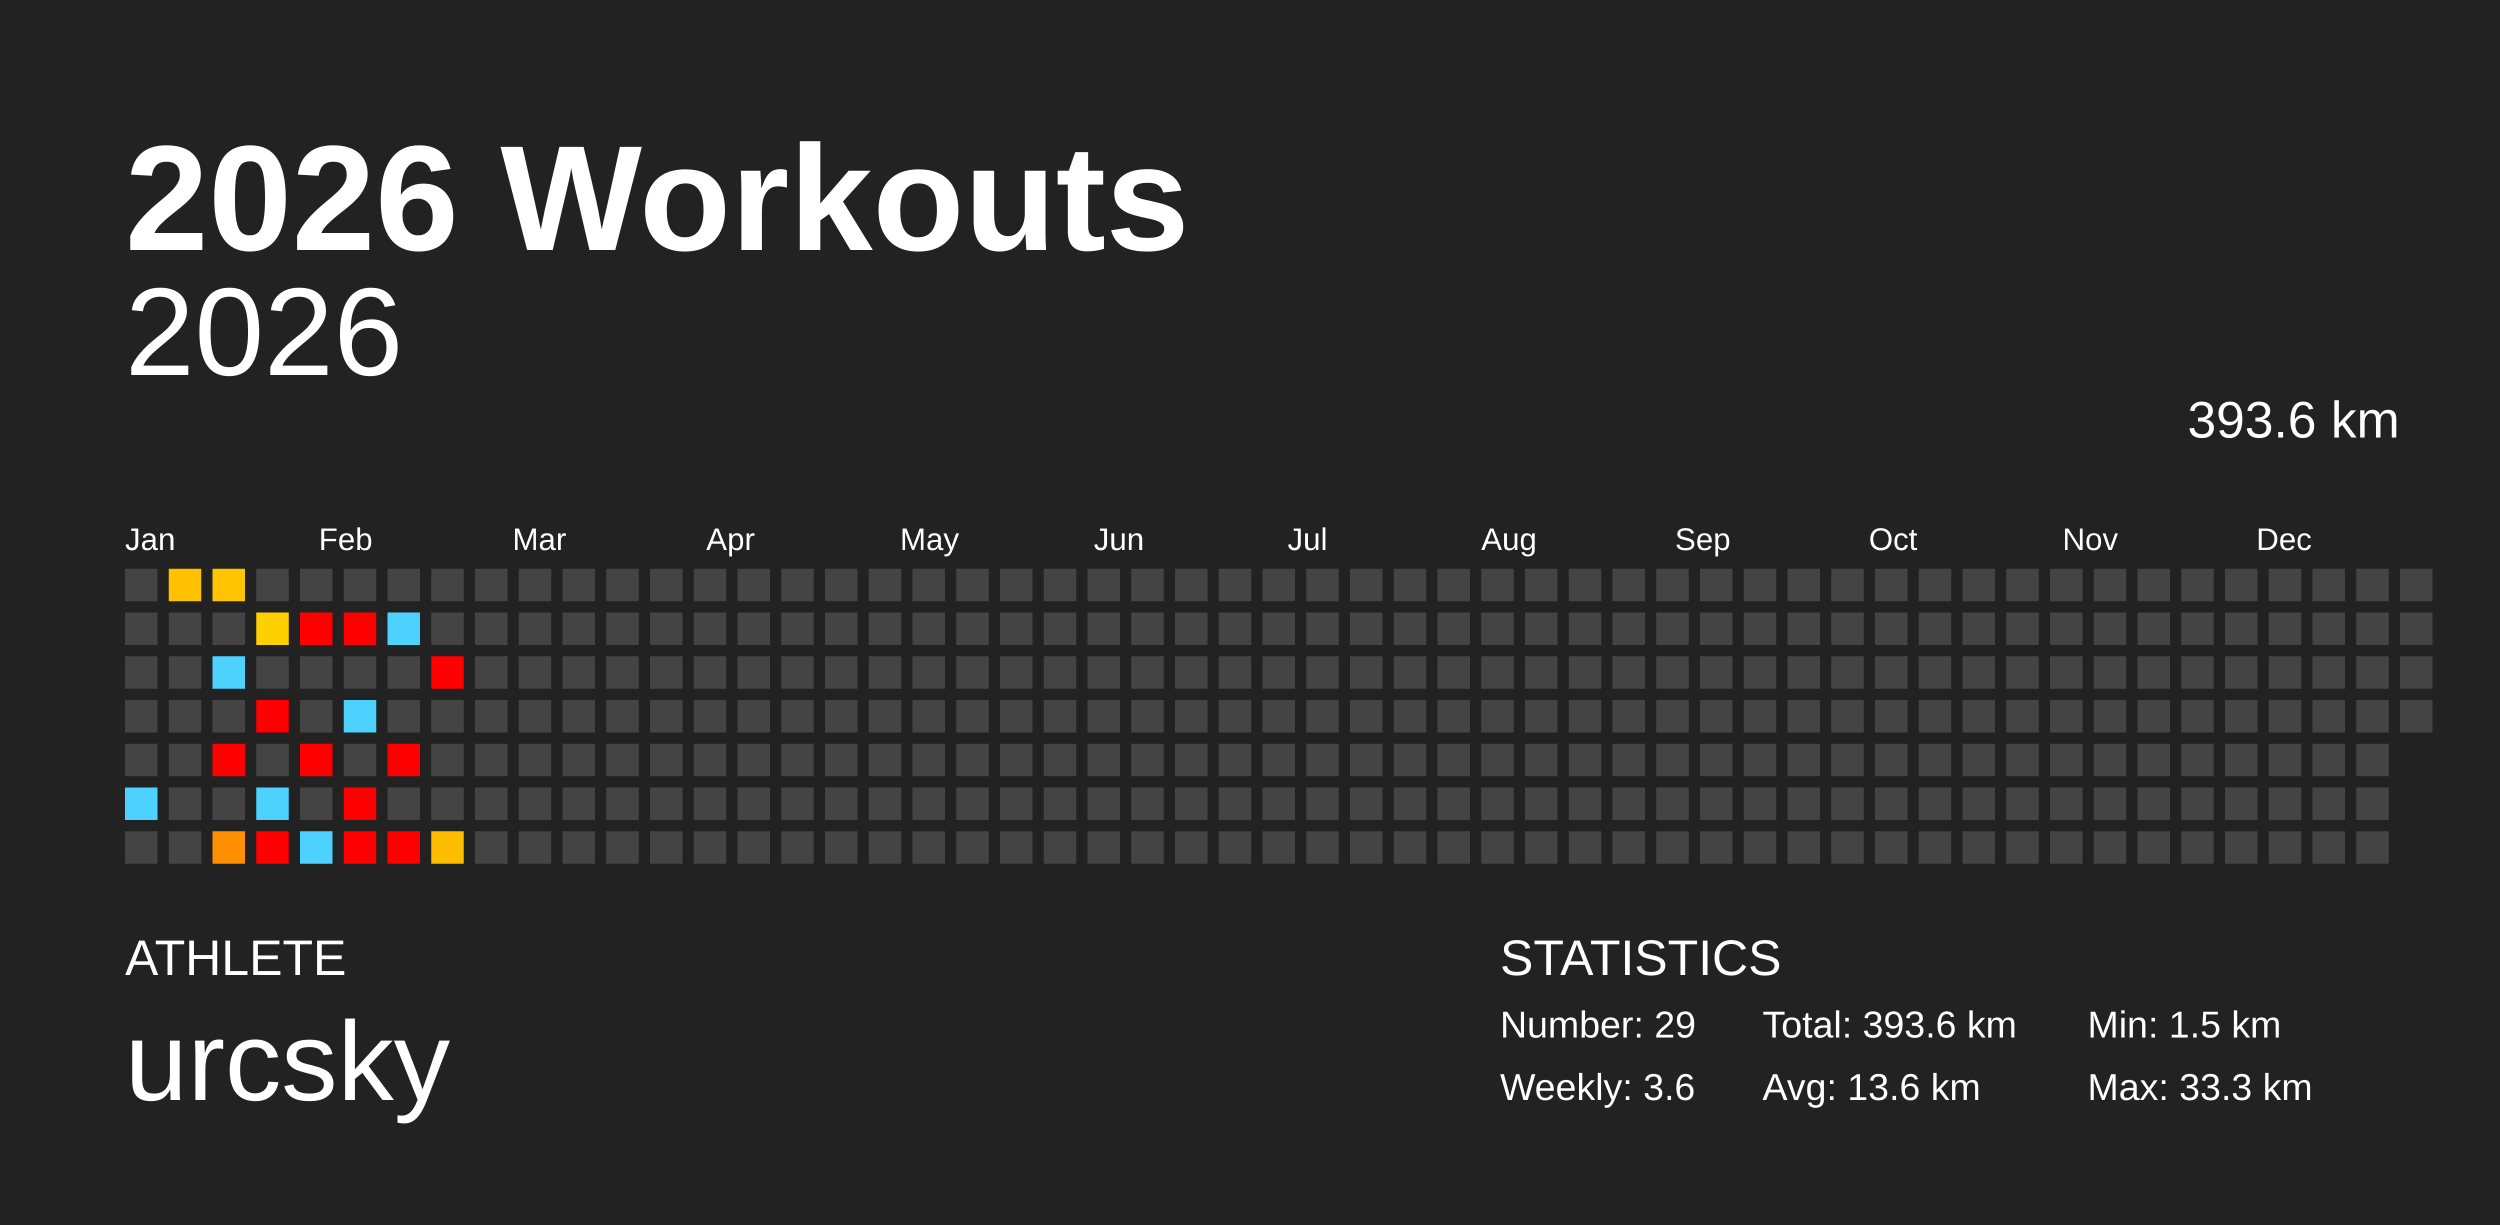
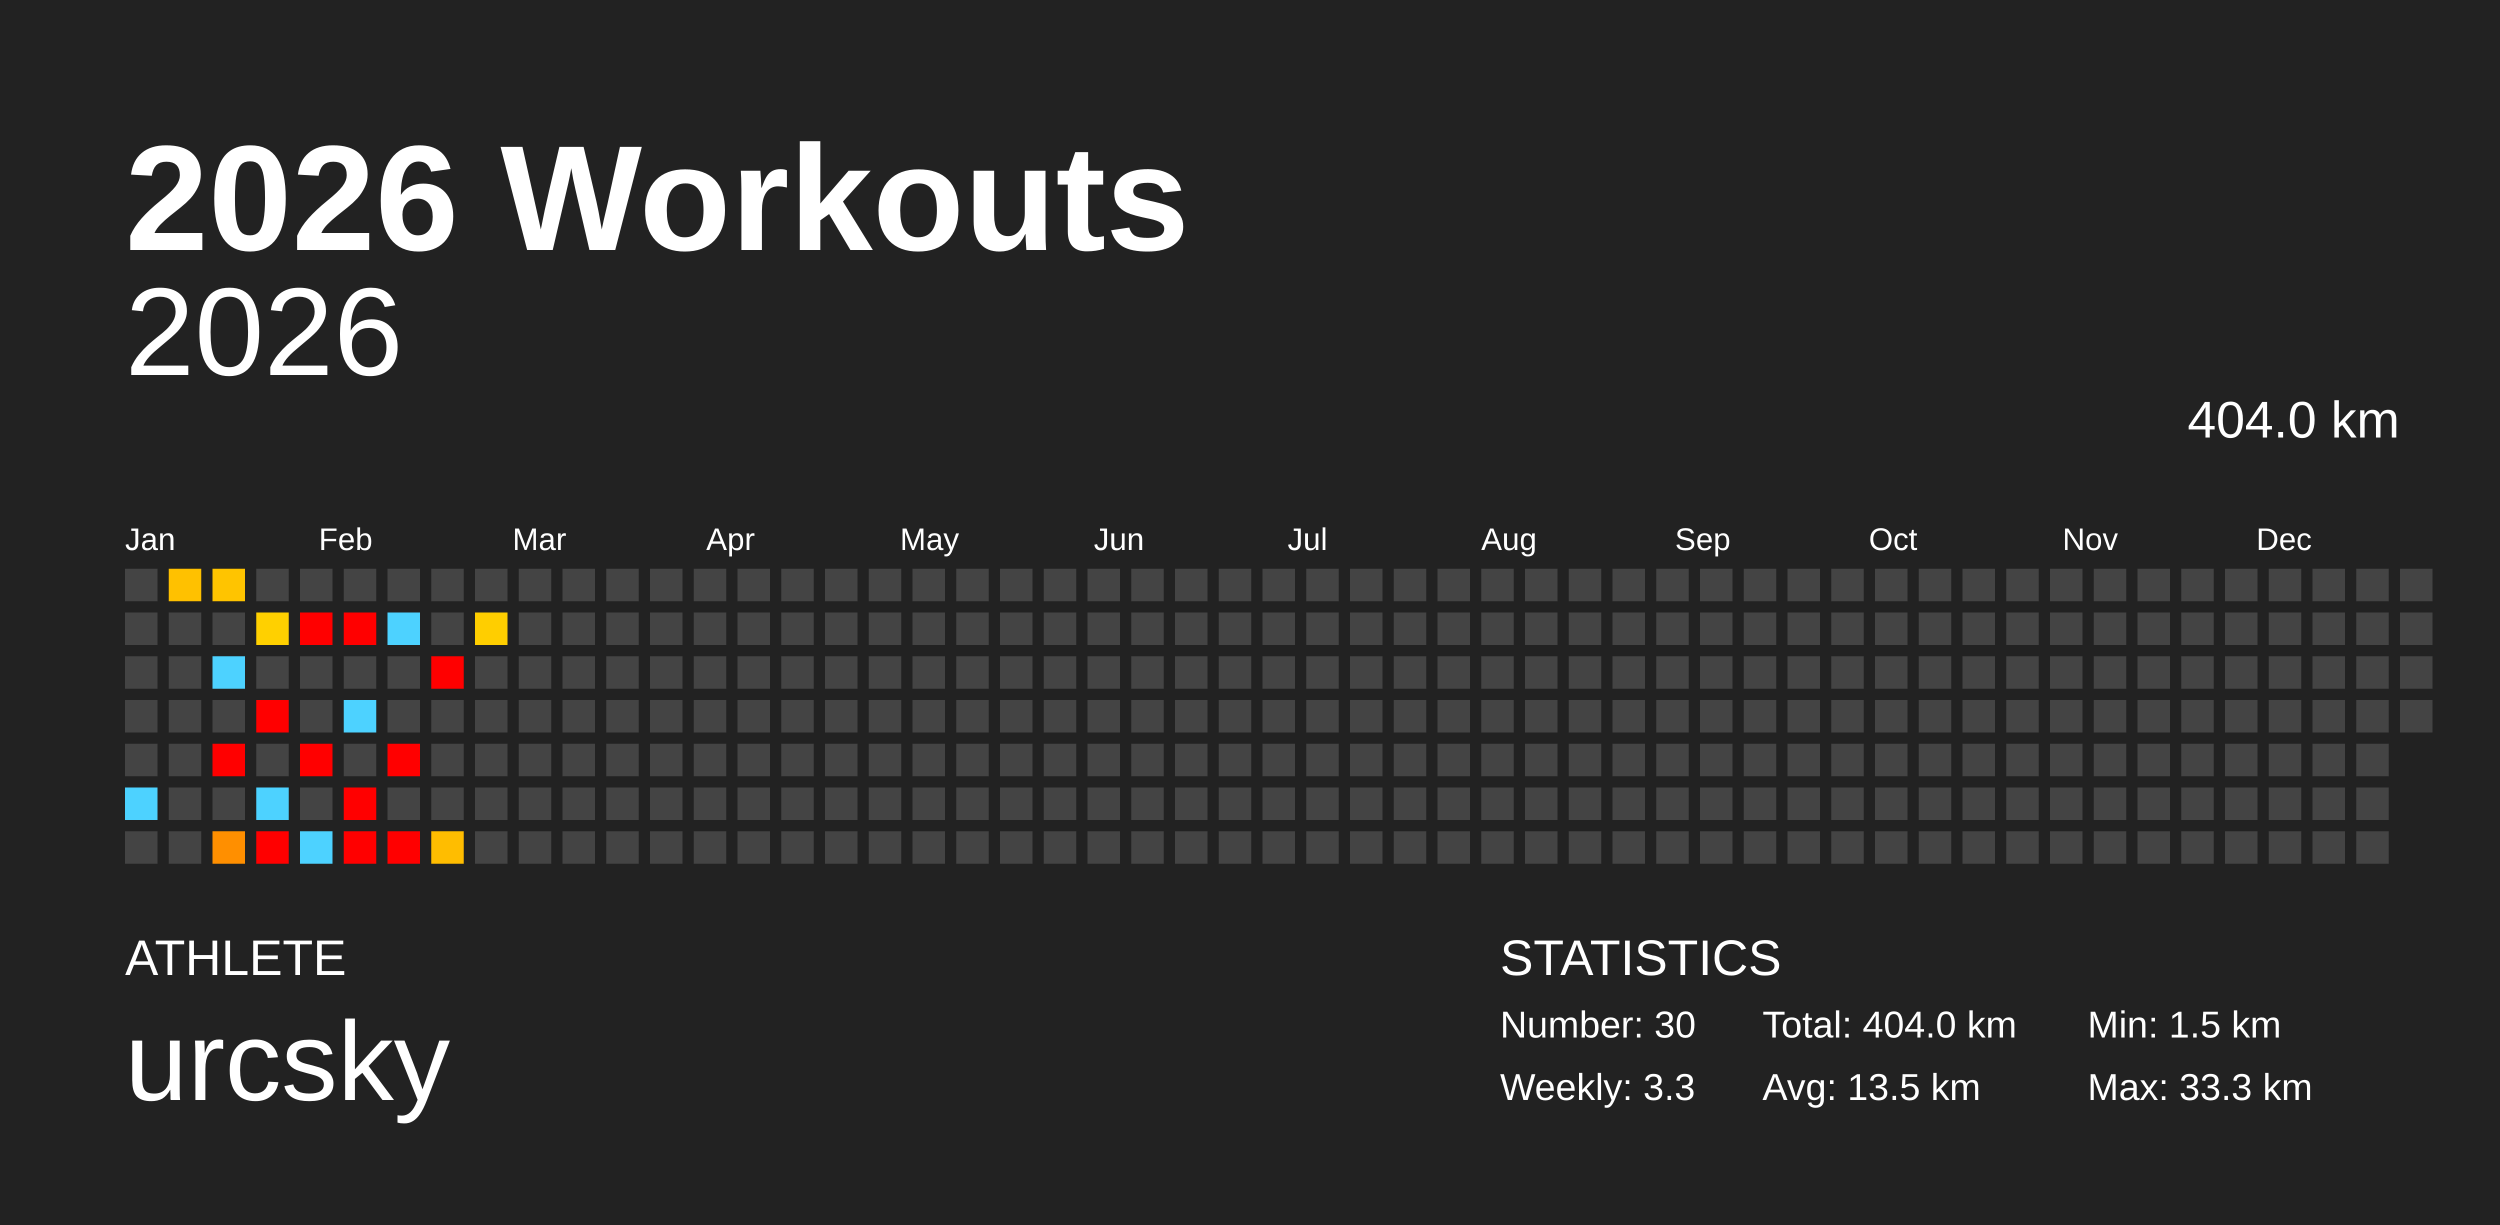
<svg xmlns="http://www.w3.org/2000/svg" baseProfile="full" height="98mm" version="1.1" viewBox="0,0,200,98" width="200mm">
  <defs />
  <rect fill="#222222" height="98" width="200" x="0" y="0" />
  <text fill="#FFFFFF" style="font-size:12px; font-family:Arial; font-weight:bold;" x="10" y="20">2026 Workouts</text>
  <text fill="#FFFFFF" style="font-size:4px; font-family:Arial" x="10" y="78">ATHLETE</text>
  <text fill="#FFFFFF" style="font-size:9px; font-family:Arial" x="10" y="88">urcsky</text>
  <text fill="#FFFFFF" style="font-size:4px; font-family:Arial" x="120" y="78">STATISTICS</text>
-   <text fill="#FFFFFF" style="font-size:3px; font-family:Arial" x="120" y="83">Number: 29</text>
-   <text fill="#FFFFFF" style="font-size:3px; font-family:Arial" x="120" y="88">Weekly: 3.6</text>
-   <text fill="#FFFFFF" style="font-size:3px; font-family:Arial" x="141" y="83">Total: 393.6 km</text>
-   <text fill="#FFFFFF" style="font-size:3px; font-family:Arial" x="141" y="88">Avg: 13.6 km</text>
+   <text fill="#FFFFFF" style="font-size:3px; font-family:Arial" x="120" y="83">Number: 30</text>
+   <text fill="#FFFFFF" style="font-size:3px; font-family:Arial" x="120" y="88">Weekly: 3.3</text>
+   <text fill="#FFFFFF" style="font-size:3px; font-family:Arial" x="141" y="83">Total: 404.0 km</text>
+   <text fill="#FFFFFF" style="font-size:3px; font-family:Arial" x="141" y="88">Avg: 13.5 km</text>
  <text fill="#FFFFFF" style="font-size:3px; font-family:Arial" x="167" y="83">Min: 1.5 km</text>
  <text fill="#FFFFFF" style="font-size:3px; font-family:Arial" x="167" y="88">Max: 33.3 km</text>
  <text alignment-baseline="hanging" fill="#FFFFFF" style="font-size:10.0px; font-family:Arial;" x="10" y="30">2026</text>
-   <text alignment-baseline="hanging" fill="#FFFFFF" style="font-size:4.125px; font-family:Arial;" x="175" y="35">393.6 km</text>
+   <text alignment-baseline="hanging" fill="#FFFFFF" style="font-size:4.125px; font-family:Arial;" x="175" y="35">404.0 km</text>
  <text fill="#FFFFFF" style="font-size:2.5px; font-family:Arial" x="10.0" y="44">Jan</text>
  <text fill="#FFFFFF" style="font-size:2.5px; font-family:Arial" x="25.5" y="44">Feb</text>
  <text fill="#FFFFFF" style="font-size:2.5px; font-family:Arial" x="41.0" y="44">Mar</text>
  <text fill="#FFFFFF" style="font-size:2.5px; font-family:Arial" x="56.5" y="44">Apr</text>
  <text fill="#FFFFFF" style="font-size:2.5px; font-family:Arial" x="72.0" y="44">May</text>
  <text fill="#FFFFFF" style="font-size:2.5px; font-family:Arial" x="87.5" y="44">Jun</text>
  <text fill="#FFFFFF" style="font-size:2.5px; font-family:Arial" x="103.0" y="44">Jul</text>
  <text fill="#FFFFFF" style="font-size:2.5px; font-family:Arial" x="118.5" y="44">Aug</text>
  <text fill="#FFFFFF" style="font-size:2.5px; font-family:Arial" x="134.0" y="44">Sep</text>
  <text fill="#FFFFFF" style="font-size:2.5px; font-family:Arial" x="149.5" y="44">Oct</text>
  <text fill="#FFFFFF" style="font-size:2.5px; font-family:Arial" x="165.0" y="44">Nov</text>
  <text fill="#FFFFFF" style="font-size:2.5px; font-family:Arial" x="180.5" y="44">Dec</text>
  <rect fill="#444444" height="2.6" width="2.6" x="10.0" y="45.5" />
  <rect fill="#444444" height="2.6" width="2.6" x="10.0" y="49.0" />
  <rect fill="#444444" height="2.6" width="2.6" x="10.0" y="52.5" />
  <rect fill="#444444" height="2.6" width="2.6" x="10.0" y="56.0" />
  <rect fill="#444444" height="2.6" width="2.6" x="10.0" y="59.5" />
  <rect fill="#4dd2ff" height="2.6" width="2.6" x="10.0" y="63.0" />
  <rect fill="#444444" height="2.6" width="2.6" x="10.0" y="66.5" />
  <rect fill="#ffc100" height="2.6" width="2.6" x="13.5" y="45.5" />
  <rect fill="#444444" height="2.6" width="2.6" x="13.5" y="49.0" />
  <rect fill="#444444" height="2.6" width="2.6" x="13.5" y="52.5" />
  <rect fill="#444444" height="2.6" width="2.6" x="13.5" y="56.0" />
  <rect fill="#444444" height="2.6" width="2.6" x="13.5" y="59.5" />
  <rect fill="#444444" height="2.6" width="2.6" x="13.5" y="63.0" />
  <rect fill="#444444" height="2.6" width="2.6" x="13.5" y="66.5" />
  <rect fill="#ffc400" height="2.6" width="2.6" x="17.0" y="45.5" />
  <rect fill="#444444" height="2.6" width="2.6" x="17.0" y="49.0" />
  <rect fill="#4dd2ff" height="2.6" width="2.6" x="17.0" y="52.5" />
  <rect fill="#444444" height="2.6" width="2.6" x="17.0" y="56.0" />
  <rect fill="red" height="2.6" width="2.6" x="17.0" y="59.5" />
  <rect fill="#444444" height="2.6" width="2.6" x="17.0" y="63.0" />
  <rect fill="#ff8f00" height="2.6" width="2.6" x="17.0" y="66.5" />
  <rect fill="#444444" height="2.6" width="2.6" x="20.5" y="45.5" />
  <rect fill="#ffd000" height="2.6" width="2.6" x="20.5" y="49.0" />
  <rect fill="#444444" height="2.6" width="2.6" x="20.5" y="52.5" />
  <rect fill="red" height="2.6" width="2.6" x="20.5" y="56.0" />
  <rect fill="#444444" height="2.6" width="2.6" x="20.5" y="59.5" />
  <rect fill="#4dd2ff" height="2.6" width="2.6" x="20.5" y="63.0" />
  <rect fill="red" height="2.6" width="2.6" x="20.5" y="66.5" />
  <rect fill="#444444" height="2.6" width="2.6" x="24.0" y="45.5" />
  <rect fill="red" height="2.6" width="2.6" x="24.0" y="49.0" />
  <rect fill="#444444" height="2.6" width="2.6" x="24.0" y="52.5" />
  <rect fill="#444444" height="2.6" width="2.6" x="24.0" y="56.0" />
  <rect fill="red" height="2.6" width="2.6" x="24.0" y="59.5" />
  <rect fill="#444444" height="2.6" width="2.6" x="24.0" y="63.0" />
  <rect fill="#4dd2ff" height="2.6" width="2.6" x="24.0" y="66.5" />
  <rect fill="#444444" height="2.6" width="2.6" x="27.5" y="45.5" />
  <rect fill="red" height="2.6" width="2.6" x="27.5" y="49.0" />
  <rect fill="#444444" height="2.6" width="2.6" x="27.5" y="52.5" />
  <rect fill="#4dd2ff" height="2.6" width="2.6" x="27.5" y="56.0" />
  <rect fill="#444444" height="2.6" width="2.6" x="27.5" y="59.5" />
  <rect fill="red" height="2.6" width="2.6" x="27.5" y="63.0" />
  <rect fill="red" height="2.6" width="2.6" x="27.5" y="66.5" />
  <rect fill="#444444" height="2.6" width="2.6" x="31.0" y="45.5" />
  <rect fill="#4dd2ff" height="2.6" width="2.6" x="31.0" y="49.0" />
  <rect fill="#444444" height="2.6" width="2.6" x="31.0" y="52.5" />
  <rect fill="#444444" height="2.6" width="2.6" x="31.0" y="56.0" />
  <rect fill="red" height="2.6" width="2.6" x="31.0" y="59.5" />
  <rect fill="#444444" height="2.6" width="2.6" x="31.0" y="63.0" />
  <rect fill="red" height="2.6" width="2.6" x="31.0" y="66.5" />
  <rect fill="#444444" height="2.6" width="2.6" x="34.5" y="45.5" />
  <rect fill="#444444" height="2.6" width="2.6" x="34.5" y="49.0" />
  <rect fill="red" height="2.6" width="2.6" x="34.5" y="52.5" />
  <rect fill="#444444" height="2.6" width="2.6" x="34.5" y="56.0" />
  <rect fill="#444444" height="2.6" width="2.6" x="34.5" y="59.5" />
  <rect fill="#444444" height="2.6" width="2.6" x="34.5" y="63.0" />
  <rect fill="#ffbd00" height="2.6" width="2.6" x="34.5" y="66.5" />
  <rect fill="#444444" height="2.6" width="2.6" x="38.0" y="45.5" />
-   <rect fill="#444444" height="2.6" width="2.6" x="38.0" y="49.0" />
+   <rect fill="#ffce00" height="2.6" width="2.6" x="38.0" y="49.0" />
  <rect fill="#444444" height="2.6" width="2.6" x="38.0" y="52.5" />
  <rect fill="#444444" height="2.6" width="2.6" x="38.0" y="56.0" />
  <rect fill="#444444" height="2.6" width="2.6" x="38.0" y="59.5" />
  <rect fill="#444444" height="2.6" width="2.6" x="38.0" y="63.0" />
  <rect fill="#444444" height="2.6" width="2.6" x="38.0" y="66.5" />
  <rect fill="#444444" height="2.6" width="2.6" x="41.5" y="45.5" />
  <rect fill="#444444" height="2.6" width="2.6" x="41.5" y="49.0" />
  <rect fill="#444444" height="2.6" width="2.6" x="41.5" y="52.5" />
  <rect fill="#444444" height="2.6" width="2.6" x="41.5" y="56.0" />
  <rect fill="#444444" height="2.6" width="2.6" x="41.5" y="59.5" />
  <rect fill="#444444" height="2.6" width="2.6" x="41.5" y="63.0" />
  <rect fill="#444444" height="2.6" width="2.6" x="41.5" y="66.5" />
  <rect fill="#444444" height="2.6" width="2.6" x="45.0" y="45.5" />
  <rect fill="#444444" height="2.6" width="2.6" x="45.0" y="49.0" />
  <rect fill="#444444" height="2.6" width="2.6" x="45.0" y="52.5" />
  <rect fill="#444444" height="2.6" width="2.6" x="45.0" y="56.0" />
  <rect fill="#444444" height="2.6" width="2.6" x="45.0" y="59.5" />
  <rect fill="#444444" height="2.6" width="2.6" x="45.0" y="63.0" />
  <rect fill="#444444" height="2.6" width="2.6" x="45.0" y="66.5" />
  <rect fill="#444444" height="2.6" width="2.6" x="48.5" y="45.5" />
  <rect fill="#444444" height="2.6" width="2.6" x="48.5" y="49.0" />
  <rect fill="#444444" height="2.6" width="2.6" x="48.5" y="52.5" />
  <rect fill="#444444" height="2.6" width="2.6" x="48.5" y="56.0" />
  <rect fill="#444444" height="2.6" width="2.6" x="48.5" y="59.5" />
  <rect fill="#444444" height="2.6" width="2.6" x="48.5" y="63.0" />
  <rect fill="#444444" height="2.6" width="2.6" x="48.5" y="66.5" />
  <rect fill="#444444" height="2.6" width="2.6" x="52.0" y="45.5" />
  <rect fill="#444444" height="2.6" width="2.6" x="52.0" y="49.0" />
  <rect fill="#444444" height="2.6" width="2.6" x="52.0" y="52.5" />
  <rect fill="#444444" height="2.6" width="2.6" x="52.0" y="56.0" />
  <rect fill="#444444" height="2.6" width="2.6" x="52.0" y="59.5" />
  <rect fill="#444444" height="2.6" width="2.6" x="52.0" y="63.0" />
  <rect fill="#444444" height="2.6" width="2.6" x="52.0" y="66.5" />
  <rect fill="#444444" height="2.6" width="2.6" x="55.5" y="45.5" />
  <rect fill="#444444" height="2.6" width="2.6" x="55.5" y="49.0" />
  <rect fill="#444444" height="2.6" width="2.6" x="55.5" y="52.5" />
  <rect fill="#444444" height="2.6" width="2.6" x="55.5" y="56.0" />
  <rect fill="#444444" height="2.6" width="2.6" x="55.5" y="59.5" />
  <rect fill="#444444" height="2.6" width="2.6" x="55.5" y="63.0" />
  <rect fill="#444444" height="2.6" width="2.6" x="55.5" y="66.5" />
  <rect fill="#444444" height="2.6" width="2.6" x="59.0" y="45.5" />
  <rect fill="#444444" height="2.6" width="2.6" x="59.0" y="49.0" />
  <rect fill="#444444" height="2.6" width="2.6" x="59.0" y="52.5" />
  <rect fill="#444444" height="2.6" width="2.6" x="59.0" y="56.0" />
  <rect fill="#444444" height="2.6" width="2.6" x="59.0" y="59.5" />
  <rect fill="#444444" height="2.6" width="2.6" x="59.0" y="63.0" />
  <rect fill="#444444" height="2.6" width="2.6" x="59.0" y="66.5" />
  <rect fill="#444444" height="2.6" width="2.6" x="62.5" y="45.5" />
  <rect fill="#444444" height="2.6" width="2.6" x="62.5" y="49.0" />
  <rect fill="#444444" height="2.6" width="2.6" x="62.5" y="52.5" />
  <rect fill="#444444" height="2.6" width="2.6" x="62.5" y="56.0" />
  <rect fill="#444444" height="2.6" width="2.6" x="62.5" y="59.5" />
  <rect fill="#444444" height="2.6" width="2.6" x="62.5" y="63.0" />
  <rect fill="#444444" height="2.6" width="2.6" x="62.5" y="66.5" />
  <rect fill="#444444" height="2.6" width="2.6" x="66.0" y="45.5" />
  <rect fill="#444444" height="2.6" width="2.6" x="66.0" y="49.0" />
  <rect fill="#444444" height="2.6" width="2.6" x="66.0" y="52.5" />
  <rect fill="#444444" height="2.6" width="2.6" x="66.0" y="56.0" />
  <rect fill="#444444" height="2.6" width="2.6" x="66.0" y="59.5" />
  <rect fill="#444444" height="2.6" width="2.6" x="66.0" y="63.0" />
  <rect fill="#444444" height="2.6" width="2.6" x="66.0" y="66.5" />
  <rect fill="#444444" height="2.6" width="2.6" x="69.5" y="45.5" />
  <rect fill="#444444" height="2.6" width="2.6" x="69.5" y="49.0" />
  <rect fill="#444444" height="2.6" width="2.6" x="69.5" y="52.5" />
  <rect fill="#444444" height="2.6" width="2.6" x="69.5" y="56.0" />
  <rect fill="#444444" height="2.6" width="2.6" x="69.5" y="59.5" />
  <rect fill="#444444" height="2.6" width="2.6" x="69.5" y="63.0" />
  <rect fill="#444444" height="2.6" width="2.6" x="69.5" y="66.5" />
  <rect fill="#444444" height="2.6" width="2.6" x="73.0" y="45.5" />
  <rect fill="#444444" height="2.6" width="2.6" x="73.0" y="49.0" />
  <rect fill="#444444" height="2.6" width="2.6" x="73.0" y="52.5" />
  <rect fill="#444444" height="2.6" width="2.6" x="73.0" y="56.0" />
  <rect fill="#444444" height="2.6" width="2.6" x="73.0" y="59.5" />
  <rect fill="#444444" height="2.6" width="2.6" x="73.0" y="63.0" />
  <rect fill="#444444" height="2.6" width="2.6" x="73.0" y="66.5" />
  <rect fill="#444444" height="2.6" width="2.6" x="76.5" y="45.5" />
  <rect fill="#444444" height="2.6" width="2.6" x="76.5" y="49.0" />
  <rect fill="#444444" height="2.6" width="2.6" x="76.5" y="52.5" />
  <rect fill="#444444" height="2.6" width="2.6" x="76.5" y="56.0" />
  <rect fill="#444444" height="2.6" width="2.6" x="76.5" y="59.5" />
  <rect fill="#444444" height="2.6" width="2.6" x="76.5" y="63.0" />
  <rect fill="#444444" height="2.6" width="2.6" x="76.5" y="66.5" />
  <rect fill="#444444" height="2.6" width="2.6" x="80.0" y="45.5" />
  <rect fill="#444444" height="2.6" width="2.6" x="80.0" y="49.0" />
  <rect fill="#444444" height="2.6" width="2.6" x="80.0" y="52.5" />
  <rect fill="#444444" height="2.6" width="2.6" x="80.0" y="56.0" />
  <rect fill="#444444" height="2.6" width="2.6" x="80.0" y="59.5" />
  <rect fill="#444444" height="2.6" width="2.6" x="80.0" y="63.0" />
  <rect fill="#444444" height="2.6" width="2.6" x="80.0" y="66.5" />
  <rect fill="#444444" height="2.6" width="2.6" x="83.5" y="45.5" />
  <rect fill="#444444" height="2.6" width="2.6" x="83.5" y="49.0" />
  <rect fill="#444444" height="2.6" width="2.6" x="83.5" y="52.5" />
  <rect fill="#444444" height="2.6" width="2.6" x="83.5" y="56.0" />
  <rect fill="#444444" height="2.6" width="2.6" x="83.5" y="59.5" />
  <rect fill="#444444" height="2.6" width="2.6" x="83.5" y="63.0" />
  <rect fill="#444444" height="2.6" width="2.6" x="83.5" y="66.5" />
  <rect fill="#444444" height="2.6" width="2.6" x="87.0" y="45.5" />
  <rect fill="#444444" height="2.6" width="2.6" x="87.0" y="49.0" />
  <rect fill="#444444" height="2.6" width="2.6" x="87.0" y="52.5" />
  <rect fill="#444444" height="2.6" width="2.6" x="87.0" y="56.0" />
  <rect fill="#444444" height="2.6" width="2.6" x="87.0" y="59.5" />
  <rect fill="#444444" height="2.6" width="2.6" x="87.0" y="63.0" />
  <rect fill="#444444" height="2.6" width="2.6" x="87.0" y="66.5" />
  <rect fill="#444444" height="2.6" width="2.6" x="90.5" y="45.5" />
  <rect fill="#444444" height="2.6" width="2.6" x="90.5" y="49.0" />
  <rect fill="#444444" height="2.6" width="2.6" x="90.5" y="52.5" />
  <rect fill="#444444" height="2.6" width="2.6" x="90.5" y="56.0" />
  <rect fill="#444444" height="2.6" width="2.6" x="90.5" y="59.5" />
  <rect fill="#444444" height="2.6" width="2.6" x="90.5" y="63.0" />
  <rect fill="#444444" height="2.6" width="2.6" x="90.5" y="66.5" />
  <rect fill="#444444" height="2.6" width="2.6" x="94.0" y="45.5" />
  <rect fill="#444444" height="2.6" width="2.6" x="94.0" y="49.0" />
  <rect fill="#444444" height="2.6" width="2.6" x="94.0" y="52.5" />
  <rect fill="#444444" height="2.6" width="2.6" x="94.0" y="56.0" />
  <rect fill="#444444" height="2.6" width="2.6" x="94.0" y="59.5" />
  <rect fill="#444444" height="2.6" width="2.6" x="94.0" y="63.0" />
  <rect fill="#444444" height="2.6" width="2.6" x="94.0" y="66.5" />
  <rect fill="#444444" height="2.6" width="2.6" x="97.5" y="45.5" />
  <rect fill="#444444" height="2.6" width="2.6" x="97.5" y="49.0" />
  <rect fill="#444444" height="2.6" width="2.6" x="97.5" y="52.5" />
  <rect fill="#444444" height="2.6" width="2.6" x="97.5" y="56.0" />
  <rect fill="#444444" height="2.6" width="2.6" x="97.5" y="59.5" />
  <rect fill="#444444" height="2.6" width="2.6" x="97.5" y="63.0" />
  <rect fill="#444444" height="2.6" width="2.6" x="97.5" y="66.5" />
  <rect fill="#444444" height="2.6" width="2.6" x="101.0" y="45.5" />
  <rect fill="#444444" height="2.6" width="2.6" x="101.0" y="49.0" />
  <rect fill="#444444" height="2.6" width="2.6" x="101.0" y="52.5" />
  <rect fill="#444444" height="2.6" width="2.6" x="101.0" y="56.0" />
  <rect fill="#444444" height="2.6" width="2.6" x="101.0" y="59.5" />
  <rect fill="#444444" height="2.6" width="2.6" x="101.0" y="63.0" />
  <rect fill="#444444" height="2.6" width="2.6" x="101.0" y="66.5" />
  <rect fill="#444444" height="2.6" width="2.6" x="104.5" y="45.5" />
  <rect fill="#444444" height="2.6" width="2.6" x="104.5" y="49.0" />
  <rect fill="#444444" height="2.6" width="2.6" x="104.5" y="52.5" />
  <rect fill="#444444" height="2.6" width="2.6" x="104.5" y="56.0" />
  <rect fill="#444444" height="2.6" width="2.6" x="104.5" y="59.5" />
  <rect fill="#444444" height="2.6" width="2.6" x="104.5" y="63.0" />
  <rect fill="#444444" height="2.6" width="2.6" x="104.5" y="66.5" />
  <rect fill="#444444" height="2.6" width="2.6" x="108.0" y="45.5" />
  <rect fill="#444444" height="2.6" width="2.6" x="108.0" y="49.0" />
  <rect fill="#444444" height="2.6" width="2.6" x="108.0" y="52.5" />
  <rect fill="#444444" height="2.6" width="2.6" x="108.0" y="56.0" />
  <rect fill="#444444" height="2.6" width="2.6" x="108.0" y="59.5" />
  <rect fill="#444444" height="2.6" width="2.6" x="108.0" y="63.0" />
  <rect fill="#444444" height="2.6" width="2.6" x="108.0" y="66.5" />
  <rect fill="#444444" height="2.6" width="2.6" x="111.5" y="45.5" />
  <rect fill="#444444" height="2.6" width="2.6" x="111.5" y="49.0" />
  <rect fill="#444444" height="2.6" width="2.6" x="111.5" y="52.5" />
  <rect fill="#444444" height="2.6" width="2.6" x="111.5" y="56.0" />
  <rect fill="#444444" height="2.6" width="2.6" x="111.5" y="59.5" />
  <rect fill="#444444" height="2.6" width="2.6" x="111.5" y="63.0" />
  <rect fill="#444444" height="2.6" width="2.6" x="111.5" y="66.5" />
  <rect fill="#444444" height="2.6" width="2.6" x="115.0" y="45.5" />
  <rect fill="#444444" height="2.6" width="2.6" x="115.0" y="49.0" />
  <rect fill="#444444" height="2.6" width="2.6" x="115.0" y="52.5" />
  <rect fill="#444444" height="2.6" width="2.6" x="115.0" y="56.0" />
  <rect fill="#444444" height="2.6" width="2.6" x="115.0" y="59.5" />
  <rect fill="#444444" height="2.6" width="2.6" x="115.0" y="63.0" />
  <rect fill="#444444" height="2.6" width="2.6" x="115.0" y="66.5" />
  <rect fill="#444444" height="2.6" width="2.6" x="118.5" y="45.5" />
  <rect fill="#444444" height="2.6" width="2.6" x="118.5" y="49.0" />
  <rect fill="#444444" height="2.6" width="2.6" x="118.5" y="52.5" />
  <rect fill="#444444" height="2.6" width="2.6" x="118.5" y="56.0" />
  <rect fill="#444444" height="2.6" width="2.6" x="118.5" y="59.5" />
  <rect fill="#444444" height="2.6" width="2.6" x="118.5" y="63.0" />
  <rect fill="#444444" height="2.6" width="2.6" x="118.5" y="66.5" />
  <rect fill="#444444" height="2.6" width="2.6" x="122.0" y="45.5" />
  <rect fill="#444444" height="2.6" width="2.6" x="122.0" y="49.0" />
  <rect fill="#444444" height="2.6" width="2.6" x="122.0" y="52.5" />
  <rect fill="#444444" height="2.6" width="2.6" x="122.0" y="56.0" />
  <rect fill="#444444" height="2.6" width="2.6" x="122.0" y="59.5" />
  <rect fill="#444444" height="2.6" width="2.6" x="122.0" y="63.0" />
  <rect fill="#444444" height="2.6" width="2.6" x="122.0" y="66.5" />
  <rect fill="#444444" height="2.6" width="2.6" x="125.5" y="45.5" />
  <rect fill="#444444" height="2.6" width="2.6" x="125.5" y="49.0" />
  <rect fill="#444444" height="2.6" width="2.6" x="125.5" y="52.5" />
  <rect fill="#444444" height="2.6" width="2.6" x="125.5" y="56.0" />
  <rect fill="#444444" height="2.6" width="2.6" x="125.5" y="59.5" />
  <rect fill="#444444" height="2.6" width="2.6" x="125.5" y="63.0" />
  <rect fill="#444444" height="2.6" width="2.6" x="125.5" y="66.5" />
  <rect fill="#444444" height="2.6" width="2.6" x="129.0" y="45.5" />
  <rect fill="#444444" height="2.6" width="2.6" x="129.0" y="49.0" />
  <rect fill="#444444" height="2.6" width="2.6" x="129.0" y="52.5" />
  <rect fill="#444444" height="2.6" width="2.6" x="129.0" y="56.0" />
  <rect fill="#444444" height="2.6" width="2.6" x="129.0" y="59.5" />
  <rect fill="#444444" height="2.6" width="2.6" x="129.0" y="63.0" />
  <rect fill="#444444" height="2.6" width="2.6" x="129.0" y="66.5" />
  <rect fill="#444444" height="2.6" width="2.6" x="132.5" y="45.5" />
  <rect fill="#444444" height="2.6" width="2.6" x="132.5" y="49.0" />
  <rect fill="#444444" height="2.6" width="2.6" x="132.5" y="52.5" />
  <rect fill="#444444" height="2.6" width="2.6" x="132.5" y="56.0" />
  <rect fill="#444444" height="2.6" width="2.6" x="132.5" y="59.5" />
  <rect fill="#444444" height="2.6" width="2.6" x="132.5" y="63.0" />
  <rect fill="#444444" height="2.6" width="2.6" x="132.5" y="66.5" />
  <rect fill="#444444" height="2.6" width="2.6" x="136.0" y="45.5" />
  <rect fill="#444444" height="2.6" width="2.6" x="136.0" y="49.0" />
  <rect fill="#444444" height="2.6" width="2.6" x="136.0" y="52.5" />
  <rect fill="#444444" height="2.6" width="2.6" x="136.0" y="56.0" />
  <rect fill="#444444" height="2.6" width="2.6" x="136.0" y="59.5" />
  <rect fill="#444444" height="2.6" width="2.6" x="136.0" y="63.0" />
  <rect fill="#444444" height="2.6" width="2.6" x="136.0" y="66.5" />
  <rect fill="#444444" height="2.6" width="2.6" x="139.5" y="45.5" />
  <rect fill="#444444" height="2.6" width="2.6" x="139.5" y="49.0" />
  <rect fill="#444444" height="2.6" width="2.6" x="139.5" y="52.5" />
  <rect fill="#444444" height="2.6" width="2.6" x="139.5" y="56.0" />
  <rect fill="#444444" height="2.6" width="2.6" x="139.5" y="59.5" />
  <rect fill="#444444" height="2.6" width="2.6" x="139.5" y="63.0" />
  <rect fill="#444444" height="2.6" width="2.6" x="139.5" y="66.5" />
  <rect fill="#444444" height="2.6" width="2.6" x="143.0" y="45.5" />
  <rect fill="#444444" height="2.6" width="2.6" x="143.0" y="49.0" />
  <rect fill="#444444" height="2.6" width="2.6" x="143.0" y="52.5" />
  <rect fill="#444444" height="2.6" width="2.6" x="143.0" y="56.0" />
  <rect fill="#444444" height="2.6" width="2.6" x="143.0" y="59.5" />
  <rect fill="#444444" height="2.6" width="2.6" x="143.0" y="63.0" />
  <rect fill="#444444" height="2.6" width="2.6" x="143.0" y="66.5" />
  <rect fill="#444444" height="2.6" width="2.6" x="146.5" y="45.5" />
  <rect fill="#444444" height="2.6" width="2.6" x="146.5" y="49.0" />
  <rect fill="#444444" height="2.6" width="2.6" x="146.5" y="52.5" />
  <rect fill="#444444" height="2.6" width="2.6" x="146.5" y="56.0" />
  <rect fill="#444444" height="2.6" width="2.6" x="146.5" y="59.5" />
  <rect fill="#444444" height="2.6" width="2.6" x="146.5" y="63.0" />
  <rect fill="#444444" height="2.6" width="2.6" x="146.5" y="66.5" />
  <rect fill="#444444" height="2.6" width="2.6" x="150.0" y="45.5" />
  <rect fill="#444444" height="2.6" width="2.6" x="150.0" y="49.0" />
  <rect fill="#444444" height="2.6" width="2.6" x="150.0" y="52.5" />
  <rect fill="#444444" height="2.6" width="2.6" x="150.0" y="56.0" />
  <rect fill="#444444" height="2.6" width="2.6" x="150.0" y="59.5" />
  <rect fill="#444444" height="2.6" width="2.6" x="150.0" y="63.0" />
  <rect fill="#444444" height="2.6" width="2.6" x="150.0" y="66.5" />
  <rect fill="#444444" height="2.6" width="2.6" x="153.5" y="45.5" />
  <rect fill="#444444" height="2.6" width="2.6" x="153.5" y="49.0" />
  <rect fill="#444444" height="2.6" width="2.6" x="153.5" y="52.5" />
  <rect fill="#444444" height="2.6" width="2.6" x="153.5" y="56.0" />
  <rect fill="#444444" height="2.6" width="2.6" x="153.5" y="59.5" />
  <rect fill="#444444" height="2.6" width="2.6" x="153.5" y="63.0" />
  <rect fill="#444444" height="2.6" width="2.6" x="153.5" y="66.5" />
  <rect fill="#444444" height="2.6" width="2.6" x="157.0" y="45.5" />
  <rect fill="#444444" height="2.6" width="2.6" x="157.0" y="49.0" />
  <rect fill="#444444" height="2.6" width="2.6" x="157.0" y="52.5" />
  <rect fill="#444444" height="2.6" width="2.6" x="157.0" y="56.0" />
  <rect fill="#444444" height="2.6" width="2.6" x="157.0" y="59.5" />
  <rect fill="#444444" height="2.6" width="2.6" x="157.0" y="63.0" />
  <rect fill="#444444" height="2.6" width="2.6" x="157.0" y="66.5" />
  <rect fill="#444444" height="2.6" width="2.6" x="160.5" y="45.5" />
  <rect fill="#444444" height="2.6" width="2.6" x="160.5" y="49.0" />
  <rect fill="#444444" height="2.6" width="2.6" x="160.5" y="52.5" />
  <rect fill="#444444" height="2.6" width="2.6" x="160.5" y="56.0" />
  <rect fill="#444444" height="2.6" width="2.6" x="160.5" y="59.5" />
  <rect fill="#444444" height="2.6" width="2.6" x="160.5" y="63.0" />
  <rect fill="#444444" height="2.6" width="2.6" x="160.5" y="66.5" />
  <rect fill="#444444" height="2.6" width="2.6" x="164.0" y="45.5" />
  <rect fill="#444444" height="2.6" width="2.6" x="164.0" y="49.0" />
  <rect fill="#444444" height="2.6" width="2.6" x="164.0" y="52.5" />
  <rect fill="#444444" height="2.6" width="2.6" x="164.0" y="56.0" />
  <rect fill="#444444" height="2.6" width="2.6" x="164.0" y="59.5" />
  <rect fill="#444444" height="2.6" width="2.6" x="164.0" y="63.0" />
  <rect fill="#444444" height="2.6" width="2.6" x="164.0" y="66.5" />
  <rect fill="#444444" height="2.6" width="2.6" x="167.5" y="45.5" />
  <rect fill="#444444" height="2.6" width="2.6" x="167.5" y="49.0" />
  <rect fill="#444444" height="2.6" width="2.6" x="167.5" y="52.5" />
  <rect fill="#444444" height="2.6" width="2.6" x="167.5" y="56.0" />
  <rect fill="#444444" height="2.6" width="2.6" x="167.5" y="59.5" />
  <rect fill="#444444" height="2.6" width="2.6" x="167.5" y="63.0" />
  <rect fill="#444444" height="2.6" width="2.6" x="167.5" y="66.5" />
  <rect fill="#444444" height="2.6" width="2.6" x="171.0" y="45.5" />
  <rect fill="#444444" height="2.6" width="2.6" x="171.0" y="49.0" />
  <rect fill="#444444" height="2.6" width="2.6" x="171.0" y="52.5" />
  <rect fill="#444444" height="2.6" width="2.6" x="171.0" y="56.0" />
  <rect fill="#444444" height="2.6" width="2.6" x="171.0" y="59.5" />
  <rect fill="#444444" height="2.6" width="2.6" x="171.0" y="63.0" />
  <rect fill="#444444" height="2.6" width="2.6" x="171.0" y="66.5" />
  <rect fill="#444444" height="2.6" width="2.6" x="174.5" y="45.5" />
  <rect fill="#444444" height="2.6" width="2.6" x="174.5" y="49.0" />
  <rect fill="#444444" height="2.6" width="2.6" x="174.5" y="52.5" />
  <rect fill="#444444" height="2.6" width="2.6" x="174.5" y="56.0" />
  <rect fill="#444444" height="2.6" width="2.6" x="174.5" y="59.5" />
  <rect fill="#444444" height="2.6" width="2.6" x="174.5" y="63.0" />
  <rect fill="#444444" height="2.6" width="2.6" x="174.5" y="66.5" />
  <rect fill="#444444" height="2.6" width="2.6" x="178.0" y="45.5" />
  <rect fill="#444444" height="2.6" width="2.6" x="178.0" y="49.0" />
  <rect fill="#444444" height="2.6" width="2.6" x="178.0" y="52.5" />
  <rect fill="#444444" height="2.6" width="2.6" x="178.0" y="56.0" />
  <rect fill="#444444" height="2.6" width="2.6" x="178.0" y="59.5" />
  <rect fill="#444444" height="2.6" width="2.6" x="178.0" y="63.0" />
  <rect fill="#444444" height="2.6" width="2.6" x="178.0" y="66.5" />
  <rect fill="#444444" height="2.6" width="2.6" x="181.5" y="45.5" />
  <rect fill="#444444" height="2.6" width="2.6" x="181.5" y="49.0" />
  <rect fill="#444444" height="2.6" width="2.6" x="181.5" y="52.5" />
  <rect fill="#444444" height="2.6" width="2.6" x="181.5" y="56.0" />
  <rect fill="#444444" height="2.6" width="2.6" x="181.5" y="59.5" />
  <rect fill="#444444" height="2.6" width="2.6" x="181.5" y="63.0" />
  <rect fill="#444444" height="2.6" width="2.6" x="181.5" y="66.5" />
  <rect fill="#444444" height="2.6" width="2.6" x="185.0" y="45.5" />
  <rect fill="#444444" height="2.6" width="2.6" x="185.0" y="49.0" />
  <rect fill="#444444" height="2.6" width="2.6" x="185.0" y="52.5" />
  <rect fill="#444444" height="2.6" width="2.6" x="185.0" y="56.0" />
  <rect fill="#444444" height="2.6" width="2.6" x="185.0" y="59.5" />
  <rect fill="#444444" height="2.6" width="2.6" x="185.0" y="63.0" />
  <rect fill="#444444" height="2.6" width="2.6" x="185.0" y="66.5" />
  <rect fill="#444444" height="2.6" width="2.6" x="188.5" y="45.5" />
  <rect fill="#444444" height="2.6" width="2.6" x="188.5" y="49.0" />
  <rect fill="#444444" height="2.6" width="2.6" x="188.5" y="52.5" />
  <rect fill="#444444" height="2.6" width="2.6" x="188.5" y="56.0" />
  <rect fill="#444444" height="2.6" width="2.6" x="188.5" y="59.5" />
  <rect fill="#444444" height="2.6" width="2.6" x="188.5" y="63.0" />
  <rect fill="#444444" height="2.6" width="2.6" x="188.5" y="66.5" />
  <rect fill="#444444" height="2.6" width="2.6" x="192.0" y="45.5" />
  <rect fill="#444444" height="2.6" width="2.6" x="192.0" y="49.0" />
  <rect fill="#444444" height="2.6" width="2.6" x="192.0" y="52.5" />
  <rect fill="#444444" height="2.6" width="2.6" x="192.0" y="56.0" />
</svg>
